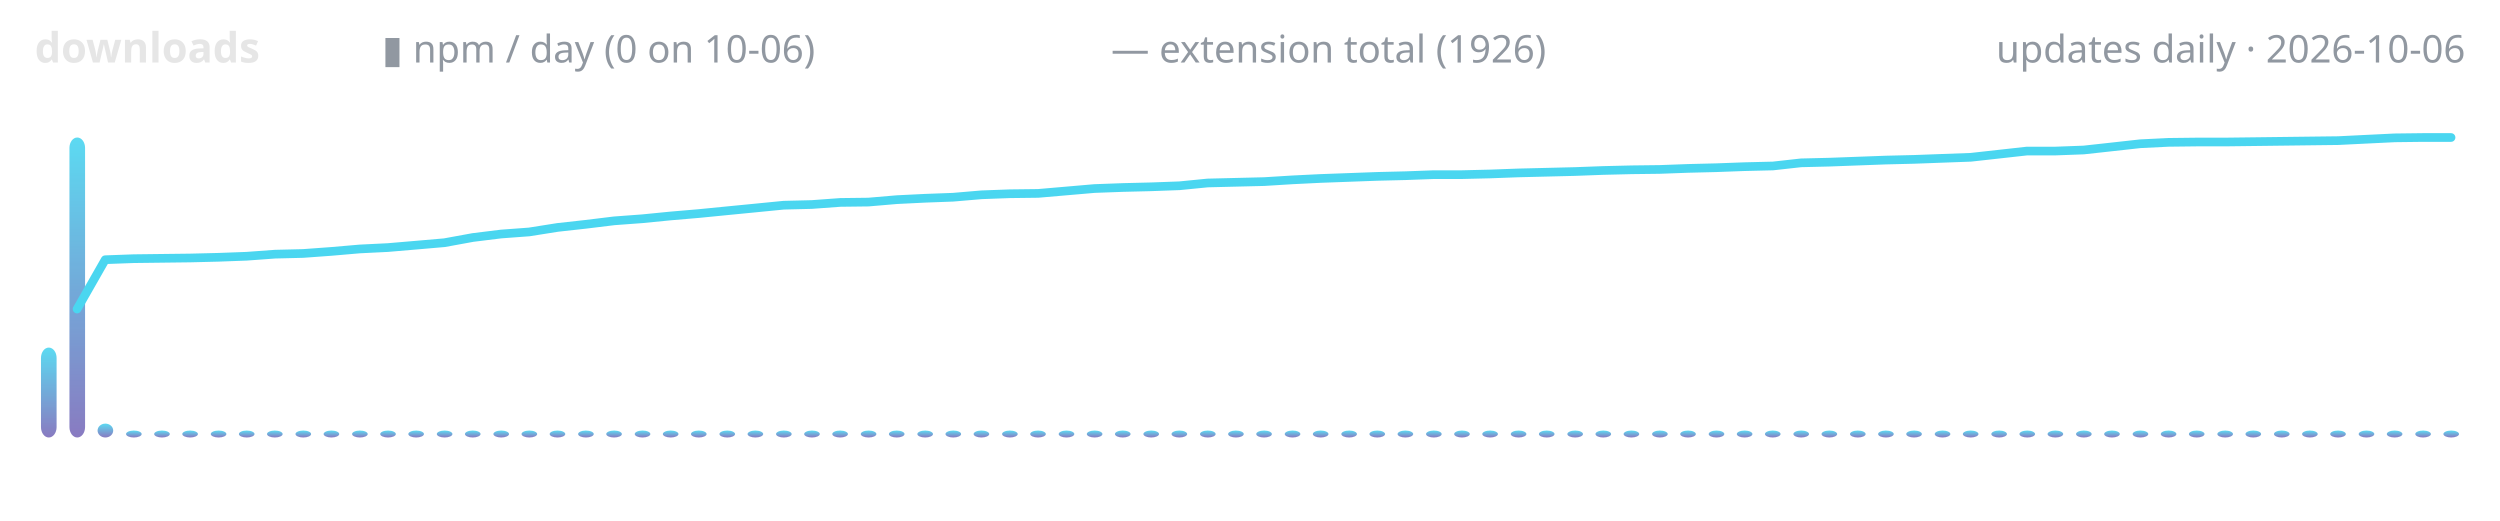
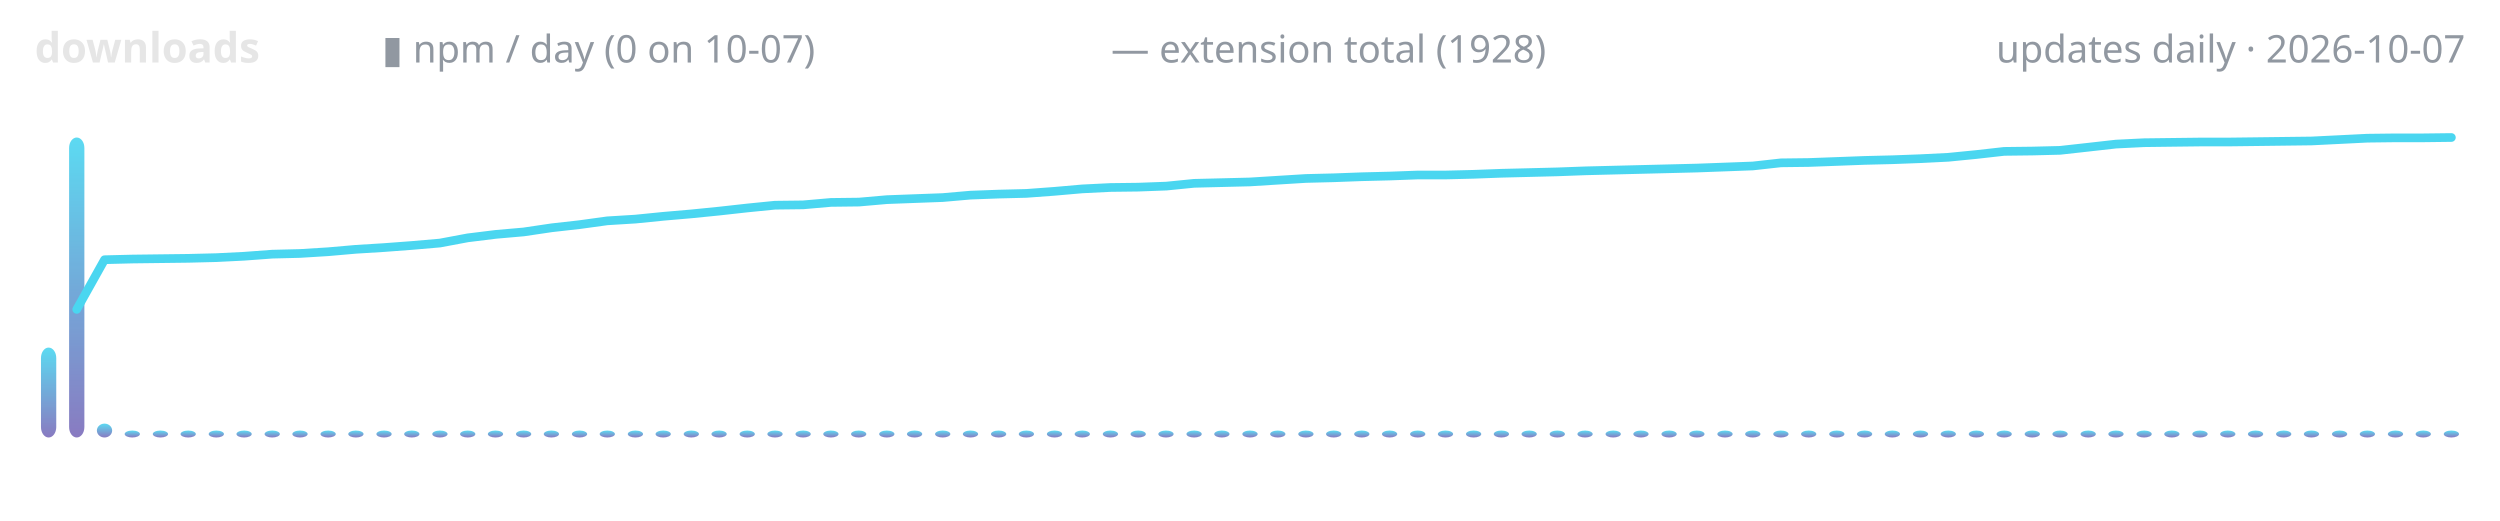
<svg xmlns="http://www.w3.org/2000/svg" width="720" height="150" viewBox="0 0 720 150" role="img" aria-label="lodestone downloads over time">
  <defs>
    <linearGradient id="g" x1="0" y1="1" x2="0" y2="0">
      <stop offset="0" stop-color="#7c6cba" />
      <stop offset="1" stop-color="#4ad6f0" />
    </linearGradient>
  </defs>
  <text x="10" y="18" font-family="ui-sans-serif,system-ui,sans-serif" font-size="12" font-weight="600" fill="#e6e6e6" text-anchor="start">downloads</text>
-   <text x="110" y="18" font-family="ui-sans-serif,system-ui,sans-serif" font-size="11" font-weight="400" fill="#9198a1" text-anchor="start">▮ npm / day (0 on 10-06)</text>
-   <text x="320" y="18" font-family="ui-sans-serif,system-ui,sans-serif" font-size="11" font-weight="400" fill="#9198a1" text-anchor="start">— extension total (1926)</text>
-   <text x="710" y="18" font-family="ui-sans-serif,system-ui,sans-serif" font-size="11" font-weight="400" fill="#9198a1" text-anchor="end">updates daily · 2026-10-06</text>
-   <rect x="11.8" y="100.1" width="4.5" height="25.9" rx="3" fill="url(#g)" opacity="0.9" />
-   <rect x="20.0" y="39.6" width="4.5" height="86.4" rx="3" fill="url(#g)" opacity="0.9" />
-   <rect x="28.1" y="122.0" width="4.5" height="4.0" rx="3" fill="url(#g)" opacity="0.9" />
-   <rect x="36.3" y="124.0" width="4.5" height="2.0" rx="3" fill="url(#g)" opacity="0.9" />
-   <rect x="44.4" y="124.0" width="4.5" height="2.0" rx="3" fill="url(#g)" opacity="0.9" />
-   <rect x="52.5" y="124.0" width="4.5" height="2.0" rx="3" fill="url(#g)" opacity="0.9" />
-   <rect x="60.7" y="124.0" width="4.5" height="2.0" rx="3" fill="url(#g)" opacity="0.9" />
-   <rect x="68.8" y="124.0" width="4.5" height="2.0" rx="3" fill="url(#g)" opacity="0.9" />
-   <rect x="76.9" y="124.0" width="4.5" height="2.0" rx="3" fill="url(#g)" opacity="0.9" />
-   <rect x="85.1" y="124.0" width="4.5" height="2.0" rx="3" fill="url(#g)" opacity="0.9" />
-   <rect x="93.2" y="124.0" width="4.5" height="2.0" rx="3" fill="url(#g)" opacity="0.9" />
-   <rect x="101.4" y="124.0" width="4.5" height="2.0" rx="3" fill="url(#g)" opacity="0.9" />
-   <rect x="109.5" y="124.0" width="4.5" height="2.0" rx="3" fill="url(#g)" opacity="0.9" />
-   <rect x="117.6" y="124.0" width="4.5" height="2.0" rx="3" fill="url(#g)" opacity="0.9" />
-   <rect x="125.8" y="124.0" width="4.5" height="2.0" rx="3" fill="url(#g)" opacity="0.9" />
-   <rect x="133.9" y="124.0" width="4.5" height="2.0" rx="3" fill="url(#g)" opacity="0.9" />
-   <rect x="142.1" y="124.0" width="4.5" height="2.0" rx="3" fill="url(#g)" opacity="0.9" />
-   <rect x="150.2" y="124.0" width="4.5" height="2.0" rx="3" fill="url(#g)" opacity="0.9" />
-   <rect x="158.3" y="124.0" width="4.5" height="2.0" rx="3" fill="url(#g)" opacity="0.9" />
-   <rect x="166.5" y="124.0" width="4.5" height="2.0" rx="3" fill="url(#g)" opacity="0.9" />
-   <rect x="174.6" y="124.0" width="4.5" height="2.0" rx="3" fill="url(#g)" opacity="0.9" />
-   <rect x="182.8" y="124.0" width="4.5" height="2.0" rx="3" fill="url(#g)" opacity="0.9" />
-   <rect x="190.9" y="124.0" width="4.5" height="2.0" rx="3" fill="url(#g)" opacity="0.9" />
-   <rect x="199.0" y="124.0" width="4.5" height="2.0" rx="3" fill="url(#g)" opacity="0.9" />
-   <rect x="207.2" y="124.0" width="4.5" height="2.0" rx="3" fill="url(#g)" opacity="0.9" />
-   <rect x="215.3" y="124.0" width="4.5" height="2.0" rx="3" fill="url(#g)" opacity="0.9" />
-   <rect x="223.5" y="124.0" width="4.5" height="2.0" rx="3" fill="url(#g)" opacity="0.9" />
-   <rect x="231.6" y="124.0" width="4.5" height="2.0" rx="3" fill="url(#g)" opacity="0.9" />
-   <rect x="239.7" y="124.0" width="4.5" height="2.0" rx="3" fill="url(#g)" opacity="0.9" />
-   <rect x="247.9" y="124.0" width="4.5" height="2.0" rx="3" fill="url(#g)" opacity="0.9" />
-   <rect x="256.0" y="124.0" width="4.5" height="2.0" rx="3" fill="url(#g)" opacity="0.9" />
-   <rect x="264.2" y="124.0" width="4.5" height="2.0" rx="3" fill="url(#g)" opacity="0.9" />
-   <rect x="272.3" y="124.0" width="4.5" height="2.0" rx="3" fill="url(#g)" opacity="0.9" />
-   <rect x="280.4" y="124.0" width="4.5" height="2.0" rx="3" fill="url(#g)" opacity="0.9" />
-   <rect x="288.6" y="124.0" width="4.5" height="2.0" rx="3" fill="url(#g)" opacity="0.9" />
-   <rect x="296.7" y="124.0" width="4.5" height="2.0" rx="3" fill="url(#g)" opacity="0.9" />
-   <rect x="304.9" y="124.0" width="4.5" height="2.0" rx="3" fill="url(#g)" opacity="0.9" />
-   <rect x="313.0" y="124.0" width="4.5" height="2.0" rx="3" fill="url(#g)" opacity="0.9" />
-   <rect x="321.1" y="124.0" width="4.5" height="2.0" rx="3" fill="url(#g)" opacity="0.9" />
-   <rect x="329.3" y="124.0" width="4.5" height="2.0" rx="3" fill="url(#g)" opacity="0.9" />
-   <rect x="337.4" y="124.0" width="4.5" height="2.0" rx="3" fill="url(#g)" opacity="0.9" />
-   <rect x="345.6" y="124.0" width="4.5" height="2.0" rx="3" fill="url(#g)" opacity="0.9" />
-   <rect x="353.7" y="124.0" width="4.5" height="2.0" rx="3" fill="url(#g)" opacity="0.9" />
-   <rect x="361.8" y="124.0" width="4.5" height="2.0" rx="3" fill="url(#g)" opacity="0.9" />
-   <rect x="370.0" y="124.0" width="4.5" height="2.0" rx="3" fill="url(#g)" opacity="0.9" />
-   <rect x="378.1" y="124.0" width="4.5" height="2.0" rx="3" fill="url(#g)" opacity="0.9" />
-   <rect x="386.3" y="124.0" width="4.5" height="2.0" rx="3" fill="url(#g)" opacity="0.9" />
-   <rect x="394.4" y="124.0" width="4.5" height="2.0" rx="3" fill="url(#g)" opacity="0.9" />
-   <rect x="402.5" y="124.0" width="4.5" height="2.0" rx="3" fill="url(#g)" opacity="0.9" />
-   <rect x="410.7" y="124.0" width="4.5" height="2.0" rx="3" fill="url(#g)" opacity="0.9" />
-   <rect x="418.8" y="124.0" width="4.5" height="2.0" rx="3" fill="url(#g)" opacity="0.9" />
-   <rect x="426.9" y="124.0" width="4.5" height="2.0" rx="3" fill="url(#g)" opacity="0.9" />
-   <rect x="435.1" y="124.0" width="4.5" height="2.0" rx="3" fill="url(#g)" opacity="0.9" />
-   <rect x="443.2" y="124.0" width="4.5" height="2.0" rx="3" fill="url(#g)" opacity="0.9" />
-   <rect x="451.4" y="124.0" width="4.5" height="2.0" rx="3" fill="url(#g)" opacity="0.9" />
-   <rect x="459.5" y="124.0" width="4.5" height="2.0" rx="3" fill="url(#g)" opacity="0.9" />
-   <rect x="467.6" y="124.0" width="4.5" height="2.0" rx="3" fill="url(#g)" opacity="0.9" />
-   <rect x="475.8" y="124.0" width="4.5" height="2.0" rx="3" fill="url(#g)" opacity="0.9" />
-   <rect x="483.9" y="124.0" width="4.5" height="2.0" rx="3" fill="url(#g)" opacity="0.9" />
-   <rect x="492.1" y="124.0" width="4.5" height="2.0" rx="3" fill="url(#g)" opacity="0.9" />
-   <rect x="500.2" y="124.0" width="4.5" height="2.0" rx="3" fill="url(#g)" opacity="0.9" />
-   <rect x="508.3" y="124.0" width="4.5" height="2.0" rx="3" fill="url(#g)" opacity="0.9" />
-   <rect x="516.5" y="124.0" width="4.5" height="2.0" rx="3" fill="url(#g)" opacity="0.9" />
-   <rect x="524.6" y="124.0" width="4.5" height="2.0" rx="3" fill="url(#g)" opacity="0.9" />
-   <rect x="532.8" y="124.0" width="4.5" height="2.0" rx="3" fill="url(#g)" opacity="0.9" />
-   <rect x="540.9" y="124.0" width="4.5" height="2.0" rx="3" fill="url(#g)" opacity="0.9" />
-   <rect x="549.0" y="124.0" width="4.5" height="2.0" rx="3" fill="url(#g)" opacity="0.9" />
-   <rect x="557.2" y="124.0" width="4.5" height="2.0" rx="3" fill="url(#g)" opacity="0.9" />
-   <rect x="565.3" y="124.0" width="4.5" height="2.0" rx="3" fill="url(#g)" opacity="0.9" />
-   <rect x="573.5" y="124.0" width="4.5" height="2.0" rx="3" fill="url(#g)" opacity="0.9" />
-   <rect x="581.6" y="124.0" width="4.5" height="2.0" rx="3" fill="url(#g)" opacity="0.9" />
-   <rect x="589.7" y="124.0" width="4.5" height="2.0" rx="3" fill="url(#g)" opacity="0.9" />
-   <rect x="597.9" y="124.0" width="4.5" height="2.0" rx="3" fill="url(#g)" opacity="0.9" />
-   <rect x="606.0" y="124.0" width="4.5" height="2.0" rx="3" fill="url(#g)" opacity="0.9" />
-   <rect x="614.2" y="124.0" width="4.5" height="2.0" rx="3" fill="url(#g)" opacity="0.9" />
-   <rect x="622.3" y="124.0" width="4.5" height="2.0" rx="3" fill="url(#g)" opacity="0.9" />
-   <rect x="630.4" y="124.0" width="4.5" height="2.0" rx="3" fill="url(#g)" opacity="0.9" />
-   <rect x="638.6" y="124.0" width="4.5" height="2.0" rx="3" fill="url(#g)" opacity="0.9" />
-   <rect x="646.7" y="124.0" width="4.5" height="2.0" rx="3" fill="url(#g)" opacity="0.9" />
-   <rect x="654.9" y="124.0" width="4.5" height="2.0" rx="3" fill="url(#g)" opacity="0.9" />
-   <rect x="663.0" y="124.0" width="4.5" height="2.0" rx="3" fill="url(#g)" opacity="0.9" />
-   <rect x="671.1" y="124.0" width="4.5" height="2.0" rx="3" fill="url(#g)" opacity="0.9" />
-   <rect x="679.3" y="124.0" width="4.5" height="2.0" rx="3" fill="url(#g)" opacity="0.9" />
-   <rect x="687.4" y="124.0" width="4.5" height="2.0" rx="3" fill="url(#g)" opacity="0.9" />
-   <rect x="695.6" y="124.0" width="4.5" height="2.0" rx="3" fill="url(#g)" opacity="0.9" />
-   <rect x="703.7" y="124.0" width="4.5" height="2.0" rx="3" fill="url(#g)" opacity="0.9" />
-   <polyline points="22.2,89.0 30.3,74.8 38.5,74.5 46.6,74.4 54.8,74.3 62.9,74.1 71.0,73.8 79.2,73.2 87.3,73.0 95.5,72.4 103.6,71.7 111.7,71.3 119.9,70.6 128.0,69.9 136.2,68.4 144.3,67.4 152.4,66.8 160.6,65.5 168.7,64.6 176.9,63.6 185.0,63.0 193.1,62.2 201.3,61.5 209.4,60.7 217.6,59.9 225.7,59.1 233.8,58.9 242.0,58.3 250.1,58.2 258.3,57.5 266.4,57.1 274.5,56.8 282.7,56.1 290.8,55.8 299.0,55.7 307.1,55.0 315.2,54.3 323.4,54.0 331.5,53.8 339.7,53.5 347.8,52.7 355.9,52.5 364.1,52.3 372.2,51.8 380.3,51.4 388.5,51.1 396.6,50.8 404.8,50.6 412.9,50.3 421.0,50.3 429.2,50.1 437.3,49.8 445.5,49.6 453.6,49.4 461.7,49.1 469.9,48.9 478.0,48.8 486.2,48.5 494.3,48.3 502.4,48.0 510.6,47.8 518.7,46.9 526.9,46.7 535.0,46.4 543.1,46.1 551.3,45.9 559.4,45.6 567.6,45.3 575.7,44.4 583.8,43.5 592.0,43.5 600.1,43.2 608.3,42.3 616.4,41.4 624.5,41.0 632.7,40.9 640.8,40.9 649.0,40.8 657.1,40.7 665.2,40.6 673.4,40.5 681.5,40.1 689.7,39.7 697.8,39.6 705.9,39.6" fill="none" stroke="#4ad6f0" stroke-width="2.5" stroke-linecap="round" stroke-linejoin="round" />
+   <text x="110" y="18" font-family="ui-sans-serif,system-ui,sans-serif" font-size="11" font-weight="400" fill="#9198a1" text-anchor="start">▮ npm / day (0 on 10-07)</text>
+   <text x="320" y="18" font-family="ui-sans-serif,system-ui,sans-serif" font-size="11" font-weight="400" fill="#9198a1" text-anchor="start">— extension total (1928)</text>
+   <text x="710" y="18" font-family="ui-sans-serif,system-ui,sans-serif" font-size="11" font-weight="400" fill="#9198a1" text-anchor="end">updates daily · 2026-10-07</text>
+   <rect x="11.8" y="100.1" width="4.4" height="25.9" rx="3" fill="url(#g)" opacity="0.9" />
+   <rect x="19.9" y="39.6" width="4.4" height="86.4" rx="3" fill="url(#g)" opacity="0.9" />
+   <rect x="27.9" y="122.0" width="4.4" height="4.0" rx="3" fill="url(#g)" opacity="0.9" />
+   <rect x="35.9" y="124.0" width="4.4" height="2.0" rx="3" fill="url(#g)" opacity="0.9" />
+   <rect x="44.0" y="124.0" width="4.4" height="2.0" rx="3" fill="url(#g)" opacity="0.9" />
+   <rect x="52.0" y="124.0" width="4.4" height="2.0" rx="3" fill="url(#g)" opacity="0.9" />
+   <rect x="60.1" y="124.0" width="4.4" height="2.0" rx="3" fill="url(#g)" opacity="0.9" />
+   <rect x="68.1" y="124.0" width="4.4" height="2.0" rx="3" fill="url(#g)" opacity="0.9" />
+   <rect x="76.2" y="124.0" width="4.4" height="2.0" rx="3" fill="url(#g)" opacity="0.9" />
+   <rect x="84.2" y="124.0" width="4.4" height="2.0" rx="3" fill="url(#g)" opacity="0.9" />
+   <rect x="92.3" y="124.0" width="4.4" height="2.0" rx="3" fill="url(#g)" opacity="0.9" />
+   <rect x="100.3" y="124.0" width="4.4" height="2.0" rx="3" fill="url(#g)" opacity="0.9" />
+   <rect x="108.4" y="124.0" width="4.4" height="2.0" rx="3" fill="url(#g)" opacity="0.9" />
+   <rect x="116.4" y="124.0" width="4.4" height="2.0" rx="3" fill="url(#g)" opacity="0.9" />
+   <rect x="124.5" y="124.0" width="4.4" height="2.0" rx="3" fill="url(#g)" opacity="0.9" />
+   <rect x="132.5" y="124.0" width="4.4" height="2.0" rx="3" fill="url(#g)" opacity="0.9" />
+   <rect x="140.5" y="124.0" width="4.4" height="2.0" rx="3" fill="url(#g)" opacity="0.9" />
+   <rect x="148.6" y="124.0" width="4.4" height="2.0" rx="3" fill="url(#g)" opacity="0.9" />
+   <rect x="156.6" y="124.0" width="4.4" height="2.0" rx="3" fill="url(#g)" opacity="0.9" />
+   <rect x="164.7" y="124.0" width="4.4" height="2.0" rx="3" fill="url(#g)" opacity="0.9" />
+   <rect x="172.7" y="124.0" width="4.4" height="2.0" rx="3" fill="url(#g)" opacity="0.9" />
+   <rect x="180.8" y="124.0" width="4.4" height="2.0" rx="3" fill="url(#g)" opacity="0.9" />
+   <rect x="188.8" y="124.0" width="4.4" height="2.0" rx="3" fill="url(#g)" opacity="0.9" />
+   <rect x="196.9" y="124.0" width="4.4" height="2.0" rx="3" fill="url(#g)" opacity="0.9" />
+   <rect x="204.9" y="124.0" width="4.4" height="2.0" rx="3" fill="url(#g)" opacity="0.9" />
+   <rect x="213.0" y="124.0" width="4.4" height="2.0" rx="3" fill="url(#g)" opacity="0.9" />
+   <rect x="221.0" y="124.0" width="4.4" height="2.0" rx="3" fill="url(#g)" opacity="0.9" />
+   <rect x="229.1" y="124.0" width="4.4" height="2.0" rx="3" fill="url(#g)" opacity="0.9" />
+   <rect x="237.1" y="124.0" width="4.4" height="2.0" rx="3" fill="url(#g)" opacity="0.9" />
+   <rect x="245.1" y="124.0" width="4.4" height="2.0" rx="3" fill="url(#g)" opacity="0.9" />
+   <rect x="253.2" y="124.0" width="4.4" height="2.0" rx="3" fill="url(#g)" opacity="0.9" />
+   <rect x="261.2" y="124.0" width="4.4" height="2.0" rx="3" fill="url(#g)" opacity="0.9" />
+   <rect x="269.3" y="124.0" width="4.4" height="2.0" rx="3" fill="url(#g)" opacity="0.9" />
+   <rect x="277.3" y="124.0" width="4.4" height="2.0" rx="3" fill="url(#g)" opacity="0.9" />
+   <rect x="285.4" y="124.0" width="4.4" height="2.0" rx="3" fill="url(#g)" opacity="0.9" />
+   <rect x="293.4" y="124.0" width="4.4" height="2.0" rx="3" fill="url(#g)" opacity="0.9" />
+   <rect x="301.5" y="124.0" width="4.4" height="2.0" rx="3" fill="url(#g)" opacity="0.9" />
+   <rect x="309.5" y="124.0" width="4.4" height="2.0" rx="3" fill="url(#g)" opacity="0.9" />
+   <rect x="317.6" y="124.0" width="4.4" height="2.0" rx="3" fill="url(#g)" opacity="0.9" />
+   <rect x="325.6" y="124.0" width="4.4" height="2.0" rx="3" fill="url(#g)" opacity="0.9" />
+   <rect x="333.6" y="124.0" width="4.4" height="2.0" rx="3" fill="url(#g)" opacity="0.9" />
+   <rect x="341.7" y="124.0" width="4.4" height="2.0" rx="3" fill="url(#g)" opacity="0.9" />
+   <rect x="349.7" y="124.0" width="4.4" height="2.0" rx="3" fill="url(#g)" opacity="0.9" />
+   <rect x="357.8" y="124.0" width="4.4" height="2.0" rx="3" fill="url(#g)" opacity="0.9" />
+   <rect x="365.8" y="124.0" width="4.4" height="2.0" rx="3" fill="url(#g)" opacity="0.9" />
+   <rect x="373.9" y="124.0" width="4.4" height="2.0" rx="3" fill="url(#g)" opacity="0.9" />
+   <rect x="381.9" y="124.0" width="4.4" height="2.0" rx="3" fill="url(#g)" opacity="0.9" />
+   <rect x="390.0" y="124.0" width="4.4" height="2.0" rx="3" fill="url(#g)" opacity="0.9" />
+   <rect x="398.0" y="124.0" width="4.4" height="2.0" rx="3" fill="url(#g)" opacity="0.9" />
+   <rect x="406.1" y="124.0" width="4.4" height="2.0" rx="3" fill="url(#g)" opacity="0.9" />
+   <rect x="414.1" y="124.0" width="4.4" height="2.0" rx="3" fill="url(#g)" opacity="0.9" />
+   <rect x="422.2" y="124.0" width="4.4" height="2.0" rx="3" fill="url(#g)" opacity="0.9" />
+   <rect x="430.2" y="124.0" width="4.4" height="2.0" rx="3" fill="url(#g)" opacity="0.9" />
+   <rect x="438.2" y="124.0" width="4.4" height="2.0" rx="3" fill="url(#g)" opacity="0.9" />
+   <rect x="446.3" y="124.0" width="4.4" height="2.0" rx="3" fill="url(#g)" opacity="0.9" />
+   <rect x="454.3" y="124.0" width="4.4" height="2.0" rx="3" fill="url(#g)" opacity="0.9" />
+   <rect x="462.4" y="124.0" width="4.4" height="2.0" rx="3" fill="url(#g)" opacity="0.9" />
+   <rect x="470.4" y="124.0" width="4.4" height="2.0" rx="3" fill="url(#g)" opacity="0.9" />
+   <rect x="478.5" y="124.0" width="4.4" height="2.0" rx="3" fill="url(#g)" opacity="0.9" />
+   <rect x="486.5" y="124.0" width="4.4" height="2.0" rx="3" fill="url(#g)" opacity="0.9" />
+   <rect x="494.6" y="124.0" width="4.4" height="2.0" rx="3" fill="url(#g)" opacity="0.9" />
+   <rect x="502.6" y="124.0" width="4.4" height="2.0" rx="3" fill="url(#g)" opacity="0.9" />
+   <rect x="510.7" y="124.0" width="4.4" height="2.0" rx="3" fill="url(#g)" opacity="0.9" />
+   <rect x="518.7" y="124.0" width="4.4" height="2.0" rx="3" fill="url(#g)" opacity="0.9" />
+   <rect x="526.8" y="124.0" width="4.4" height="2.0" rx="3" fill="url(#g)" opacity="0.9" />
+   <rect x="534.8" y="124.0" width="4.4" height="2.0" rx="3" fill="url(#g)" opacity="0.9" />
+   <rect x="542.8" y="124.0" width="4.4" height="2.0" rx="3" fill="url(#g)" opacity="0.9" />
+   <rect x="550.9" y="124.0" width="4.4" height="2.0" rx="3" fill="url(#g)" opacity="0.9" />
+   <rect x="558.9" y="124.0" width="4.4" height="2.0" rx="3" fill="url(#g)" opacity="0.9" />
+   <rect x="567.0" y="124.0" width="4.4" height="2.0" rx="3" fill="url(#g)" opacity="0.9" />
+   <rect x="575.0" y="124.0" width="4.4" height="2.0" rx="3" fill="url(#g)" opacity="0.9" />
+   <rect x="583.1" y="124.0" width="4.4" height="2.0" rx="3" fill="url(#g)" opacity="0.9" />
+   <rect x="591.1" y="124.0" width="4.4" height="2.0" rx="3" fill="url(#g)" opacity="0.9" />
+   <rect x="599.2" y="124.0" width="4.4" height="2.0" rx="3" fill="url(#g)" opacity="0.9" />
+   <rect x="607.2" y="124.0" width="4.4" height="2.0" rx="3" fill="url(#g)" opacity="0.9" />
+   <rect x="615.3" y="124.0" width="4.4" height="2.0" rx="3" fill="url(#g)" opacity="0.9" />
+   <rect x="623.3" y="124.0" width="4.4" height="2.0" rx="3" fill="url(#g)" opacity="0.9" />
+   <rect x="631.4" y="124.0" width="4.4" height="2.0" rx="3" fill="url(#g)" opacity="0.9" />
+   <rect x="639.4" y="124.0" width="4.4" height="2.0" rx="3" fill="url(#g)" opacity="0.9" />
+   <rect x="647.4" y="124.0" width="4.4" height="2.0" rx="3" fill="url(#g)" opacity="0.9" />
+   <rect x="655.5" y="124.0" width="4.4" height="2.0" rx="3" fill="url(#g)" opacity="0.9" />
+   <rect x="663.5" y="124.0" width="4.4" height="2.0" rx="3" fill="url(#g)" opacity="0.9" />
+   <rect x="671.6" y="124.0" width="4.4" height="2.0" rx="3" fill="url(#g)" opacity="0.9" />
+   <rect x="679.6" y="124.0" width="4.4" height="2.0" rx="3" fill="url(#g)" opacity="0.9" />
+   <rect x="687.7" y="124.0" width="4.4" height="2.0" rx="3" fill="url(#g)" opacity="0.9" />
+   <rect x="695.7" y="124.0" width="4.4" height="2.0" rx="3" fill="url(#g)" opacity="0.9" />
+   <rect x="703.8" y="124.0" width="4.4" height="2.0" rx="3" fill="url(#g)" opacity="0.9" />
+   <polyline points="22.1,89.1 30.1,74.8 38.2,74.6 46.2,74.5 54.3,74.4 62.3,74.2 70.3,73.8 78.4,73.2 86.4,73.0 94.5,72.5 102.5,71.8 110.6,71.3 118.6,70.7 126.7,70.0 134.7,68.5 142.8,67.5 150.8,66.8 158.9,65.6 166.9,64.7 174.9,63.6 183.0,63.1 191.0,62.3 199.1,61.6 207.1,60.8 215.2,59.9 223.2,59.1 231.3,59.0 239.3,58.3 247.4,58.2 255.4,57.5 263.4,57.2 271.5,56.9 279.5,56.2 287.6,55.9 295.6,55.7 303.7,55.1 311.7,54.4 319.8,54.0 327.8,53.9 335.9,53.6 343.9,52.8 352.0,52.6 360.0,52.4 368.0,51.9 376.1,51.4 384.1,51.2 392.2,50.9 400.2,50.7 408.3,50.4 416.3,50.4 424.4,50.2 432.4,49.9 440.5,49.7 448.5,49.5 456.6,49.2 464.6,49.0 472.6,48.8 480.7,48.6 488.7,48.4 496.8,48.1 504.8,47.8 512.9,46.9 520.9,46.8 529.0,46.5 537.0,46.2 545.1,46.0 553.1,45.7 561.1,45.3 569.2,44.5 577.2,43.6 585.3,43.5 593.3,43.3 601.4,42.4 609.4,41.5 617.5,41.1 625.5,41.0 633.6,40.9 641.6,40.9 649.7,40.8 657.7,40.7 665.7,40.6 673.8,40.2 681.8,39.8 689.9,39.7 697.9,39.7 706.0,39.6" fill="none" stroke="#4ad6f0" stroke-width="2.5" stroke-linecap="round" stroke-linejoin="round" />
</svg>
